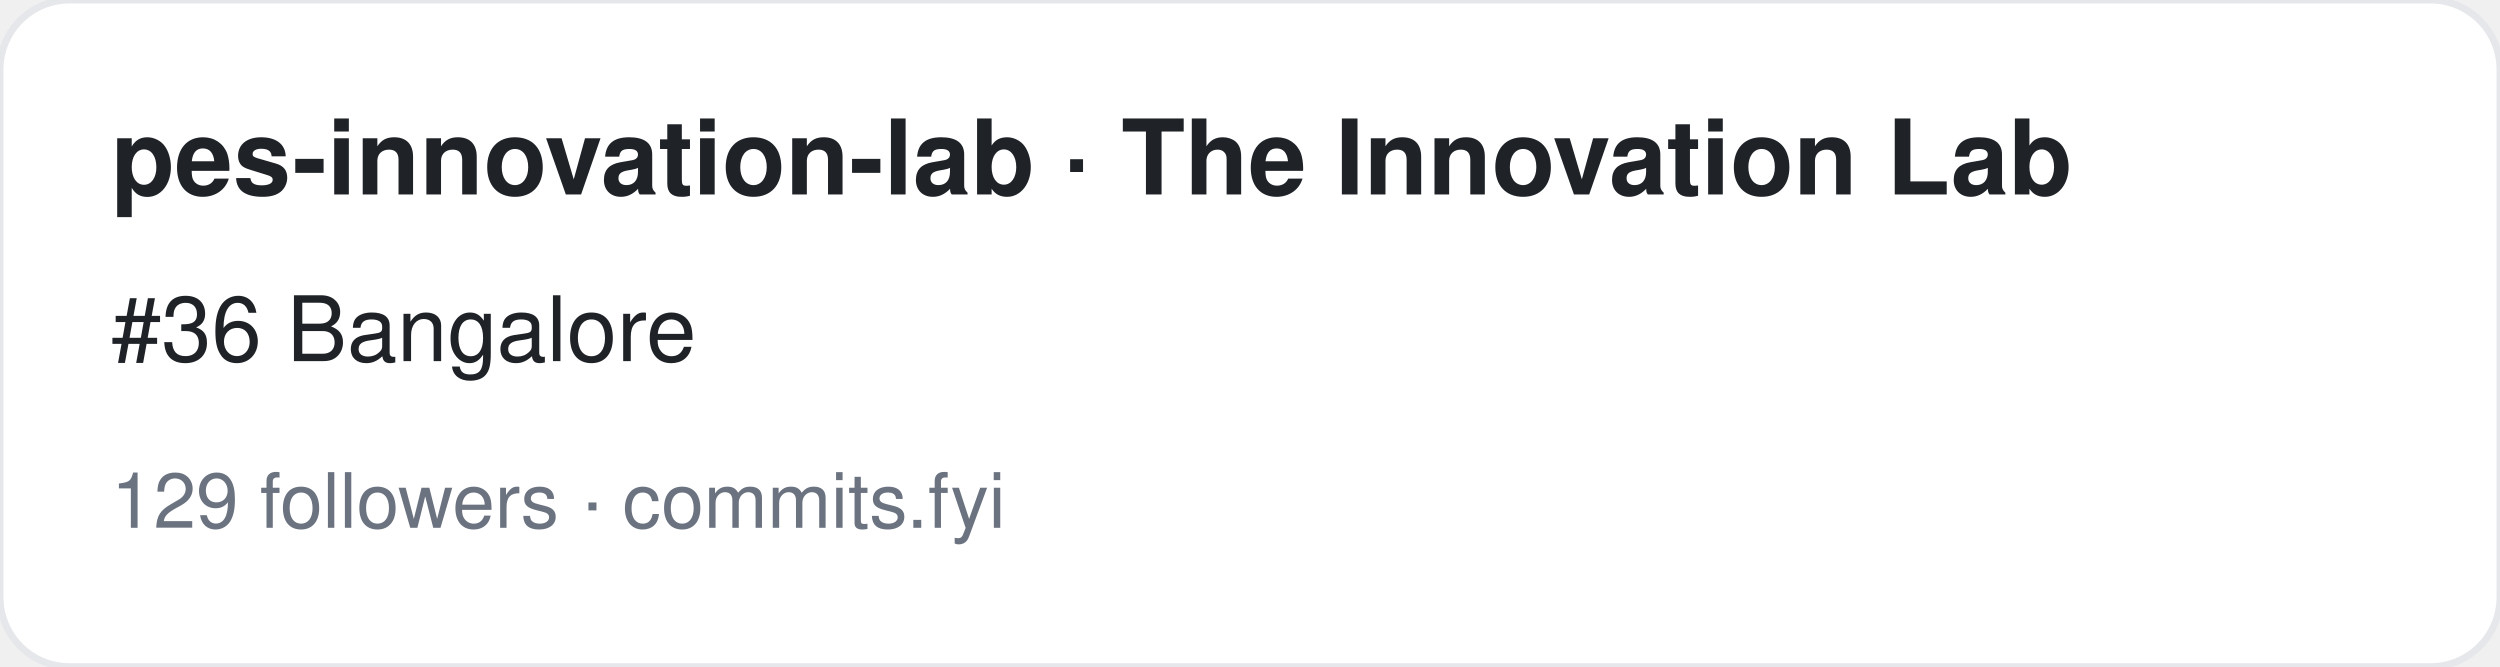
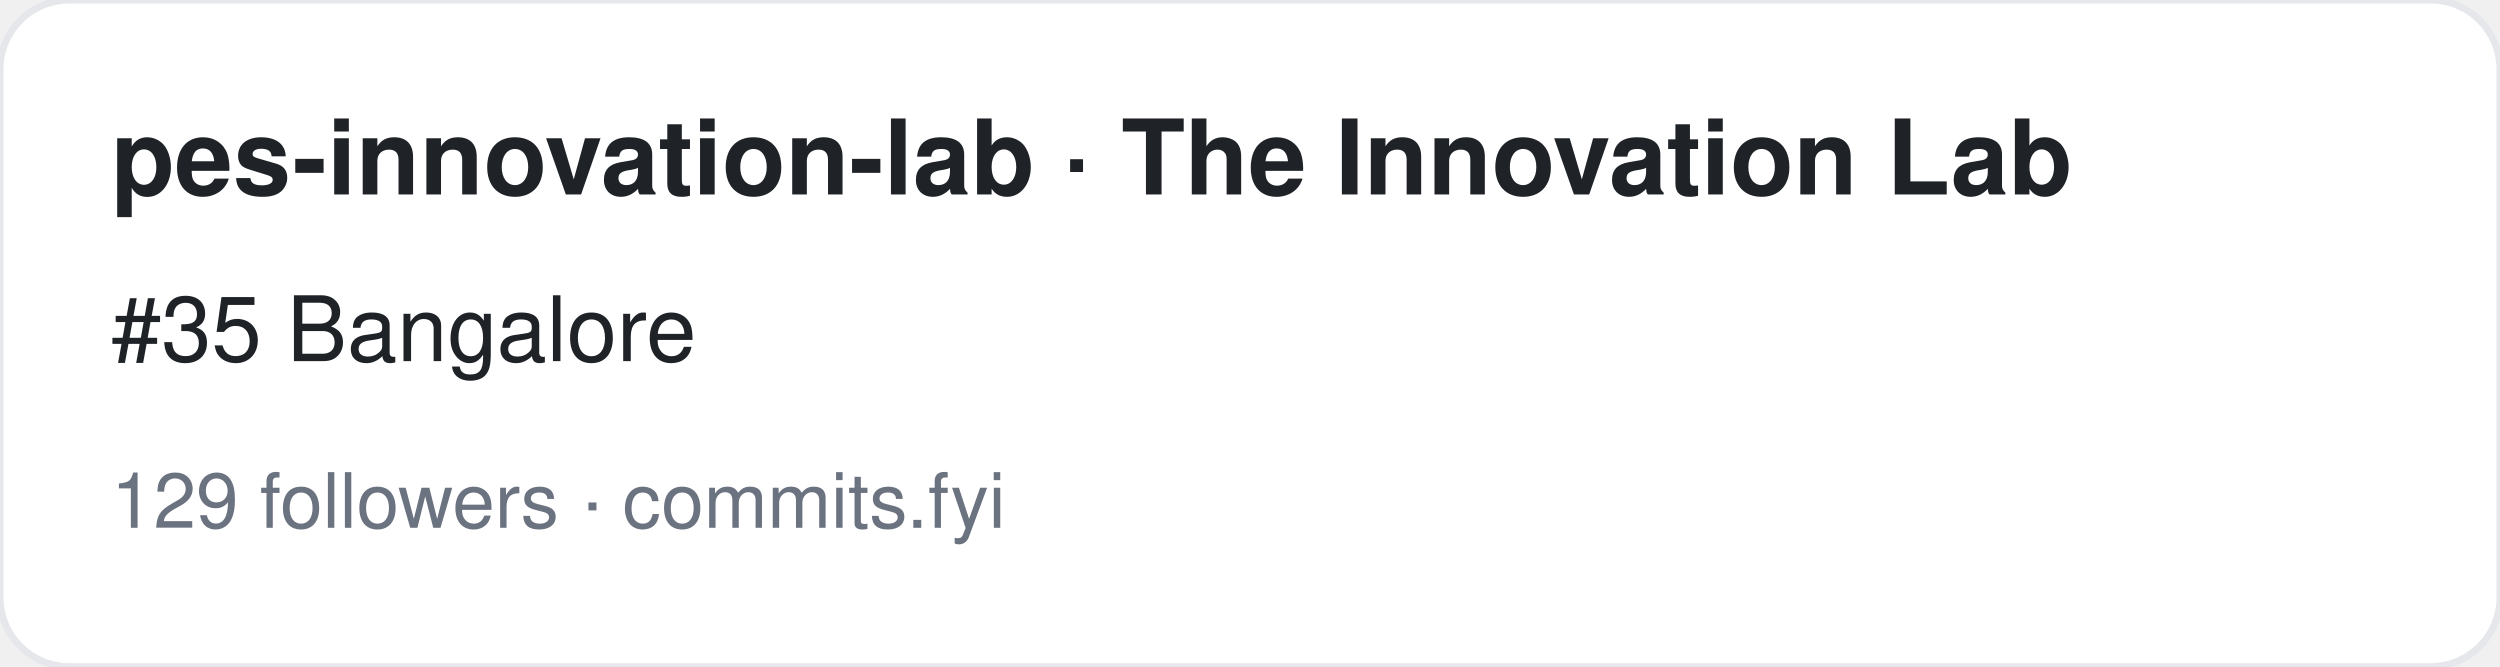
<svg xmlns="http://www.w3.org/2000/svg" width="360" height="96" viewBox="0 0 360 96" font-family="-apple-system,BlinkMacSystemFont,Segoe UI,Helvetica,Arial,sans-serif">
  <rect width="360" height="96" rx="10" fill="#ffffff" stroke="#e5e7eb" />
  <text x="16" y="28" font-size="15" font-weight="700" fill="#1f2328">pes-innovation-lab · The Innovation Lab</text>
-   <text x="16" y="52" font-size="13" fill="#1f2328">#36 Bangalore</text>
+   <text x="16" y="52" font-size="13" fill="#1f2328">#35 Bangalore</text>
  <text x="16" y="76" font-size="11" fill="#6b7280">129 followers · commits.fyi</text>
</svg>
